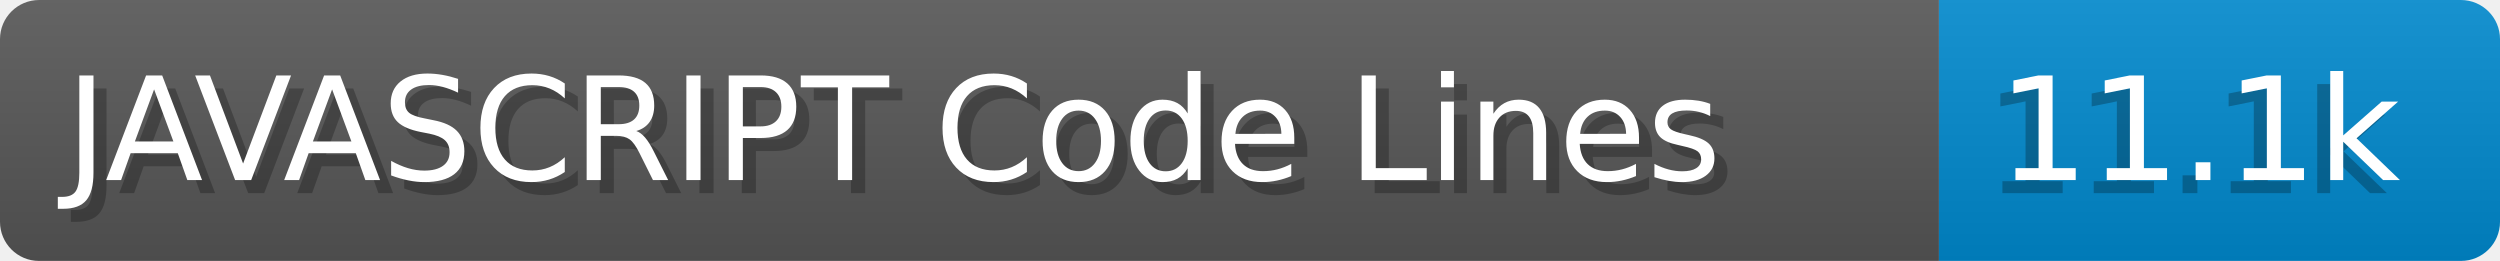
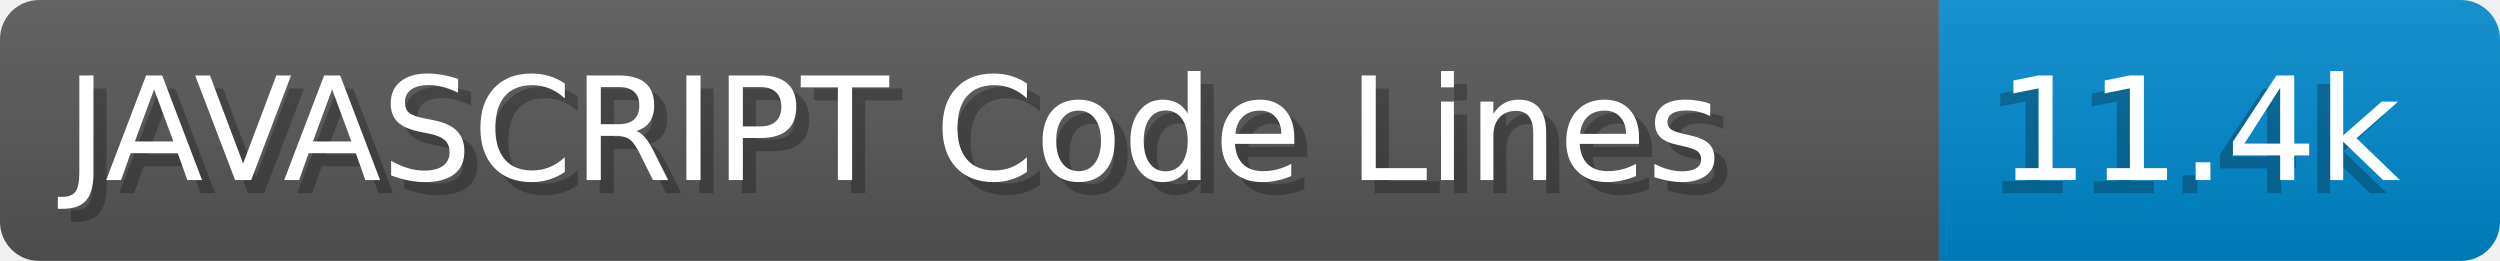
- <svg xmlns="http://www.w3.org/2000/svg" width="191.6" height="20" viewBox="0 0 1916.0 200" role="img" aria-label="JAVASCRIPT Code Lines: 11.1k">
+ <svg xmlns="http://www.w3.org/2000/svg" width="191.6" height="20" viewBox="0 0 1916.0 200" role="img" aria-label="JAVASCRIPT Code Lines: 11.4k">
  <linearGradient id="a" x2="0" y2="100%">
    <stop offset="0" stop-opacity=".1" stop-color="#EEE" />
    <stop offset="1" stop-opacity=".1" />
  </linearGradient>
  <mask id="m">
    <rect width="1916.0" height="200" rx="30" fill="#FFF" />
  </mask>
  <g mask="url(#m)">
    <rect width="1486.0" height="200" fill="#555" />
    <rect width="430.0" height="200" fill="#08C" x="1486.0" />
    <rect width="1916.0" height="200" fill="url(#a)" />
  </g>
  <g aria-hidden="true" fill="#fff" text-anchor="start" font-family="Verdana,DejaVu Sans,sans-serif" font-size="110">
    <text x="60" y="148" textLength="1386.0" fill="#000" opacity="0.25">JAVASCRIPT Code Lines</text>
    <text x="50" y="138" textLength="1386.0">JAVASCRIPT Code Lines</text>
-     <text x="1521.0" y="148" textLength="330.0" fill="#000" opacity="0.25">11.1k</text>
-     <text x="1531.0" y="138" textLength="330.0">11.1k</text>
+     <text x="1521.0" y="148" textLength="330.0" fill="#000" opacity="0.25">11.4k</text>
+     <text x="1531.0" y="138" textLength="330.0">11.4k</text>
  </g>
</svg>
